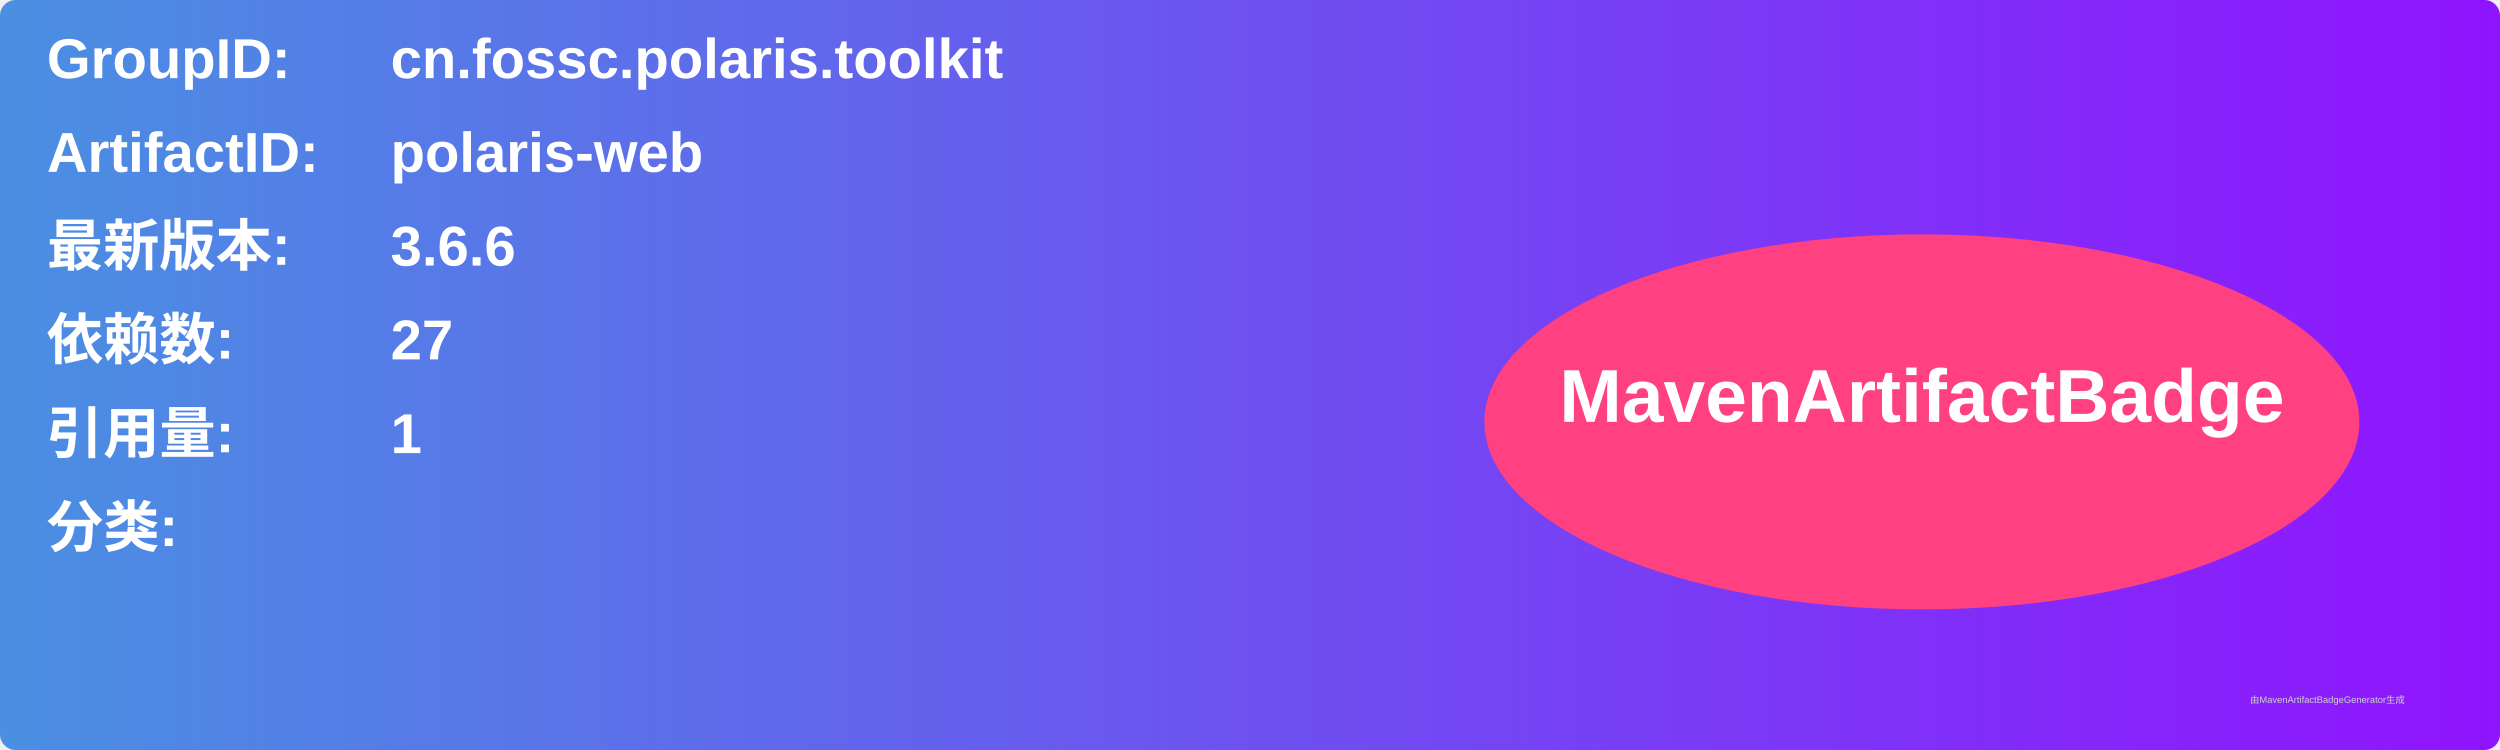
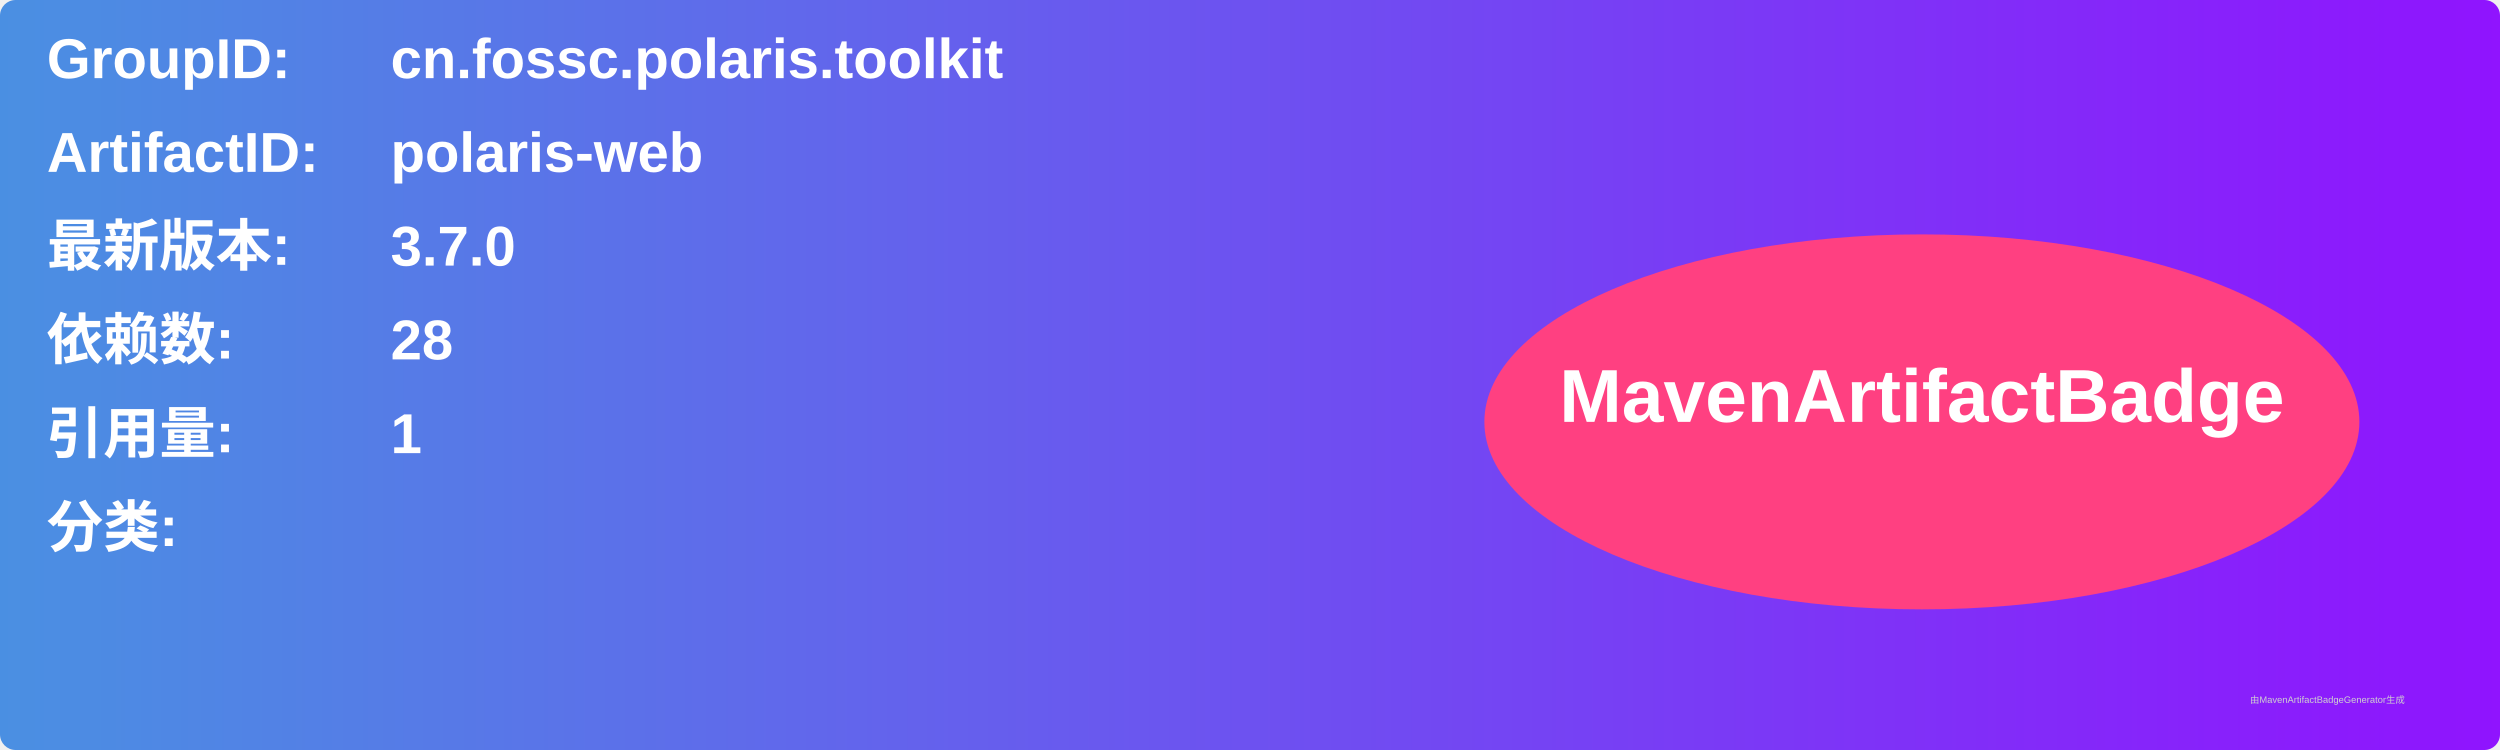
<svg xmlns="http://www.w3.org/2000/svg" width="800" height="240" viewBox="0 0 800 240">
  <linearGradient id="grad" x1="0%" y1="0%" x2="100%" y2="0%">
    <stop offset="0%" stop-color="#4a90e2" />
    <stop offset="100%" stop-color="#9013fe" />
  </linearGradient>
  <rect width="100%" height="100%" rx="5" ry="5" fill="url(#grad)" />
  <g transform="translate(15, 15)">
    <text x="0" y="10" font-family="Arial" font-size="18" fill="white" font-weight="bold" width="260">GroupID:</text>
    <text x="110" y="10" font-family="Arial" font-size="18" fill="white" font-weight="bold" width="460">cn.fossc.polaris.toolkit</text>
    <text x="0" y="40" font-family="Arial" font-size="18" fill="white" font-weight="bold" width="260">ArtifactID:</text>
    <text x="110" y="40" font-family="Arial" font-size="18" fill="white" font-weight="bold" width="460">polaris-web</text>
    <text x="0" y="70" font-family="Arial" font-size="18" fill="white" font-weight="bold">最新版本:</text>
    <text x="110" y="70" font-family="Arial" font-size="18" fill="white" font-weight="bold">
-       <tspan font-weight="bold">3.6.6</tspan>
+       <tspan font-weight="bold">3.7.0</tspan>
    </text>
    <text x="0" y="100" font-family="Arial" font-size="18" fill="white" font-weight="bold">依赖数: </text>
    <text x="110" y="100" font-family="Arial" font-size="18" fill="white">
-       <tspan font-weight="bold">27</tspan>
+       <tspan font-weight="bold">28</tspan>
    </text>
    <text x="0" y="130" font-family="Arial" font-size="18" fill="white" font-weight="bold">引用量: </text>
    <text x="110" y="130" font-family="Arial" font-size="18" fill="white">
      <tspan font-weight="bold">1</tspan>
    </text>
    <text x="0" y="160" font-family="Arial" font-size="18" fill="white" font-weight="bold">分类:</text>
    <text x="10" y="190" font-family="Arial" font-size="10" fill="white">
      <tspan font-weight="bold" />
    </text>
    <ellipse cx="600" cy="120" rx="140" ry="60" fill="#ff4081" />
    <text x="600" y="120" text-anchor="middle" font-family="Arial" font-size="24" fill="white" font-weight="bold">MavenArtifactBadge</text>
  </g>
  <text x="720" y="225" font-family="Arial" font-size="3" fill="#d0d0d0">由MavenArtifactBadgeGenerator生成</text>
</svg>
